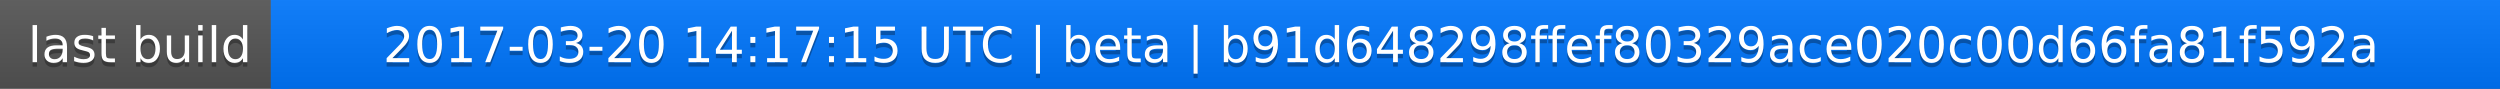
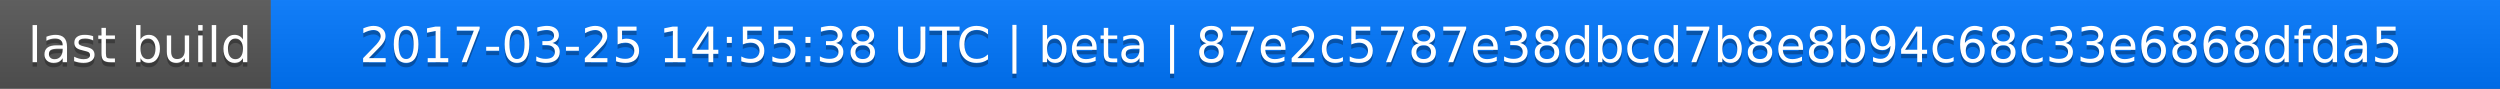
<svg xmlns="http://www.w3.org/2000/svg" width="563" height="20">
  <linearGradient id="a" x2="0" y2="100%">
    <stop offset="0" stop-color="#bbb" stop-opacity=".1" />
    <stop offset="1" stop-opacity=".1" />
  </linearGradient>
  <rect rx="0" width="563" height="20" fill="#555" />
  <rect rx="0" x="61" width="502" height="20" fill="#07f" />
  <path fill="#07f" d="M61 0h4v20h-4z" />
  <rect rx="0" width="563" height="20" fill="url(#a)" />
  <g fill="#fff" text-anchor="middle" font-family="DejaVu Sans,Verdana,Geneva,sans-serif" font-size="11">
    <text x="31.5" y="15" fill="#010101" fill-opacity=".3">last build</text>
    <text x="31.5" y="14">last build</text>
-     <text x="311" y="15" fill="#010101" fill-opacity=".3">2017-03-20 14:17:15 UTC | beta | b91d648298ffef80329ace020c00d66fa81f592a</text>
-     <text x="311" y="14">2017-03-20 14:17:15 UTC | beta | b91d648298ffef80329ace020c00d66fa81f592a</text>
+     <text x="311" y="15" fill="#010101" fill-opacity=".3">2017-03-25 14:55:38 UTC | beta | 87e2c5787e38dbcd7b8e8b94c68c33e6868dfda5</text>
+     <text x="311" y="14">2017-03-25 14:55:38 UTC | beta | 87e2c5787e38dbcd7b8e8b94c68c33e6868dfda5</text>
  </g>
</svg>
